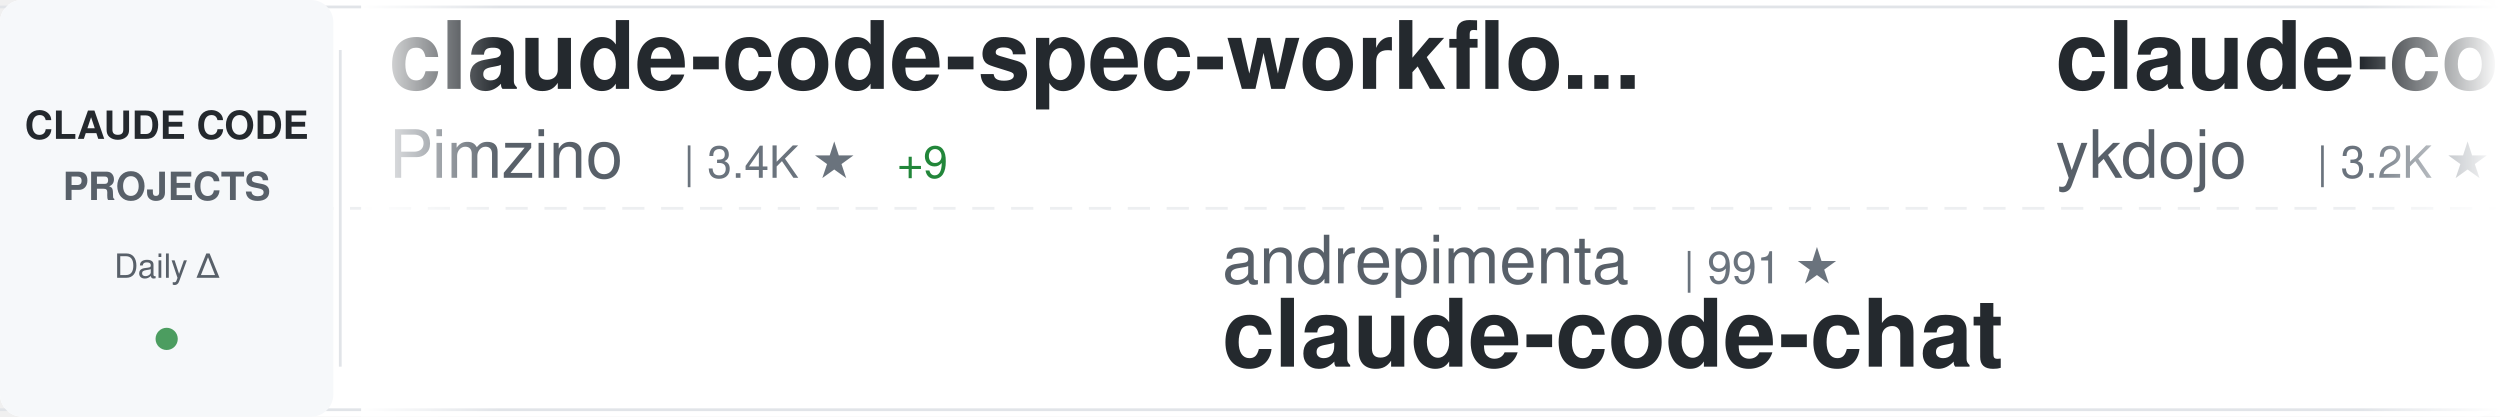
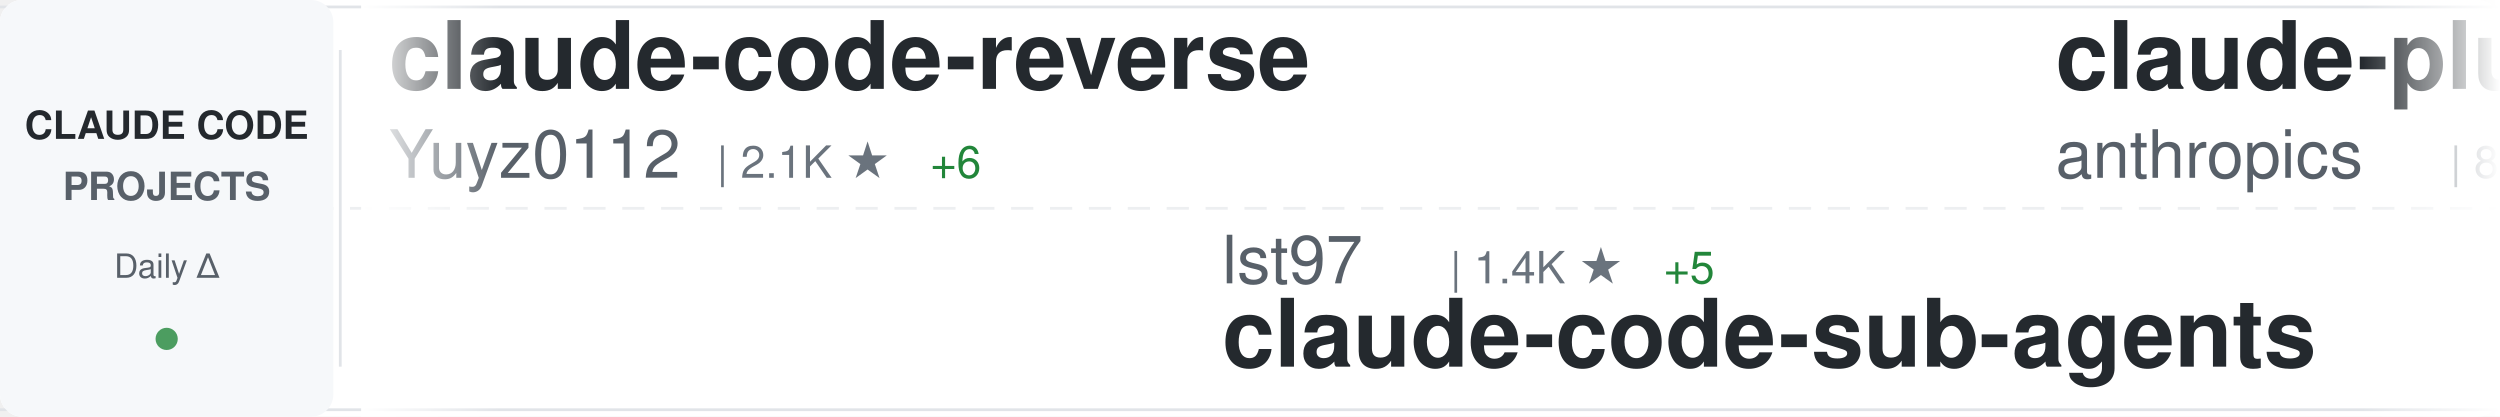
<svg xmlns="http://www.w3.org/2000/svg" width="900" height="150">
  <defs>
    <linearGradient id="awesomeLeftFade" x1="0%" y1="0%" x2="100%" y2="0%">
      <stop offset="0%" style="stop-color:#ffffff;stop-opacity:1" />
      <stop offset="100%" style="stop-color:#ffffff;stop-opacity:0" />
    </linearGradient>
    <linearGradient id="awesomeRightFade" x1="0%" y1="0%" x2="100%" y2="0%">
      <stop offset="0%" style="stop-color:#ffffff;stop-opacity:0" />
      <stop offset="100%" style="stop-color:#ffffff;stop-opacity:1" />
    </linearGradient>
  </defs>
  <rect width="900" height="150" fill="#ffffff" rx="8" />
  <rect x="0" y="2" width="900" height="1" fill="#e1e4e8" />
  <rect x="0" y="147" width="900" height="1" fill="#e1e4e8" />
  <line x1="0" y1="75" x2="900" y2="75" stroke="#e1e4e8" stroke-width="1" stroke-dasharray="8 6" opacity="0.6" />
  <rect x="0" y="0" width="120" height="150" fill="#f6f8fa" rx="8" />
  <text x="60" y="50" font-family="-apple-system, BlinkMacSystemFont, 'Segoe UI', Helvetica, Arial, sans-serif" font-size="14" font-weight="600" fill="#24292e" text-anchor="middle">CLAUDE CODE</text>
  <text x="60" y="72" font-family="-apple-system, BlinkMacSystemFont, 'Segoe UI', Helvetica, Arial, sans-serif" font-size="14" font-weight="600" fill="#586069" text-anchor="middle">PROJECTS</text>
  <text x="60" y="100" font-family="-apple-system, BlinkMacSystemFont, 'Segoe UI', Helvetica, Arial, sans-serif" font-size="12" font-weight="500" fill="#586069" text-anchor="middle">Daily Δ</text>
  <circle cx="60" cy="122" r="4" fill="#22863a" opacity="0.8" />
  <rect x="122" y="18" width="1" height="114" fill="#e1e4e8" />
  <clipPath id="awesomeTickerClip">
    <rect x="130" y="0" width="770" height="150" />
  </clipPath>
  <g clip-path="url(#awesomeTickerClip)">
    <g id="awesomeTickerItems">
      <animateTransform attributeName="transform" attributeType="XML" type="translate" from="0 0" to="-3000 0" dur="54s" repeatCount="indefinite" />
      <g transform="translate(0, 0)">
-         <text x="140" y="32" font-family="-apple-system, BlinkMacSystemFont, 'Segoe UI', Helvetica, Arial, sans-serif" font-size="34" font-weight="600" fill="#24292e">claude-code-spec-workflo...</text>
-         <text x="140" y="64" font-family="-apple-system, BlinkMacSystemFont, 'Segoe UI', Helvetica, Arial, sans-serif" font-size="24" font-weight="400" fill="#586069">Pimzino</text>
-         <text x="246" y="64" font-family="-apple-system, BlinkMacSystemFont, 'Segoe UI', Helvetica, Arial, sans-serif" font-size="16" font-weight="500" fill="#6a737d">| 3.4K ★</text>
-         <text x="323" y="64" font-family="-apple-system, BlinkMacSystemFont, 'Segoe UI', Helvetica, Arial, sans-serif" font-size="16" font-weight="500" fill="#22863a"> +9</text>
+         <text x="140" y="32" font-family="-apple-system, BlinkMacSystemFont, 'Segoe UI', Helvetica, Arial, sans-serif" font-size="34" font-weight="600" fill="#24292e">claude-code-reverse</text>
+         <text x="140" y="64" font-family="-apple-system, BlinkMacSystemFont, 'Segoe UI', Helvetica, Arial, sans-serif" font-size="24" font-weight="400" fill="#586069">Yuyz0112</text>
+         <text x="258" y="64" font-family="-apple-system, BlinkMacSystemFont, 'Segoe UI', Helvetica, Arial, sans-serif" font-size="16" font-weight="500" fill="#6a737d">| 2.1K ★</text>
+         <text x="335" y="64" font-family="-apple-system, BlinkMacSystemFont, 'Segoe UI', Helvetica, Arial, sans-serif" font-size="16" font-weight="500" fill="#22863a"> +6</text>
      </g>
      <g transform="translate(300, 0)">
-         <text x="140" y="102" font-family="-apple-system, BlinkMacSystemFont, 'Segoe UI', Helvetica, Arial, sans-serif" font-size="24" font-weight="400" fill="#586069">andrepimenta</text>
-         <text x="306" y="102" font-family="-apple-system, BlinkMacSystemFont, 'Segoe UI', Helvetica, Arial, sans-serif" font-size="16" font-weight="500" fill="#6a737d">| 991 ★</text>
-         <text x="140" y="132" font-family="-apple-system, BlinkMacSystemFont, 'Segoe UI', Helvetica, Arial, sans-serif" font-size="34" font-weight="600" fill="#24292e">claude-code-chat</text>
+         <text x="140" y="102" font-family="-apple-system, BlinkMacSystemFont, 'Segoe UI', Helvetica, Arial, sans-serif" font-size="24" font-weight="400" fill="#586069">lst97</text>
+         <text x="222" y="102" font-family="-apple-system, BlinkMacSystemFont, 'Segoe UI', Helvetica, Arial, sans-serif" font-size="16" font-weight="500" fill="#6a737d">| 1.4K ★</text>
+         <text x="299" y="102" font-family="-apple-system, BlinkMacSystemFont, 'Segoe UI', Helvetica, Arial, sans-serif" font-size="16" font-weight="500" fill="#22863a"> +5</text>
+         <text x="140" y="132" font-family="-apple-system, BlinkMacSystemFont, 'Segoe UI', Helvetica, Arial, sans-serif" font-size="34" font-weight="600" fill="#24292e">claude-code-sub-agents</text>
      </g>
      <g transform="translate(600, 0)">
-         <text x="140" y="32" font-family="-apple-system, BlinkMacSystemFont, 'Segoe UI', Helvetica, Arial, sans-serif" font-size="34" font-weight="600" fill="#24292e">claude-code-tips</text>
-         <text x="140" y="64" font-family="-apple-system, BlinkMacSystemFont, 'Segoe UI', Helvetica, Arial, sans-serif" font-size="24" font-weight="400" fill="#586069">ykdojo</text>
-         <text x="234" y="64" font-family="-apple-system, BlinkMacSystemFont, 'Segoe UI', Helvetica, Arial, sans-serif" font-size="16" font-weight="500" fill="#6a737d">| 3.2K ★</text>
-         <text x="311" y="64" font-family="-apple-system, BlinkMacSystemFont, 'Segoe UI', Helvetica, Arial, sans-serif" font-size="16" font-weight="500" fill="#22863a"> +28</text>
+         <text x="140" y="32" font-family="-apple-system, BlinkMacSystemFont, 'Segoe UI', Helvetica, Arial, sans-serif" font-size="34" font-weight="600" fill="#24292e">claude-plugins-official</text>
+         <text x="140" y="64" font-family="-apple-system, BlinkMacSystemFont, 'Segoe UI', Helvetica, Arial, sans-serif" font-size="24" font-weight="400" fill="#586069">anthropics</text>
+         <text x="282" y="64" font-family="-apple-system, BlinkMacSystemFont, 'Segoe UI', Helvetica, Arial, sans-serif" font-size="16" font-weight="500" fill="#6a737d">| 8.4K ★</text>
+         <text x="359" y="64" font-family="-apple-system, BlinkMacSystemFont, 'Segoe UI', Helvetica, Arial, sans-serif" font-size="16" font-weight="500" fill="#22863a"> +79</text>
      </g>
      <g transform="translate(900, 0)">
-         <text x="140" y="102" font-family="-apple-system, BlinkMacSystemFont, 'Segoe UI', Helvetica, Arial, sans-serif" font-size="24" font-weight="400" fill="#586069">qwibitai</text>
-         <text x="258" y="102" font-family="-apple-system, BlinkMacSystemFont, 'Segoe UI', Helvetica, Arial, sans-serif" font-size="16" font-weight="500" fill="#6a737d">| 14.7K ★</text>
-         <text x="344" y="102" font-family="-apple-system, BlinkMacSystemFont, 'Segoe UI', Helvetica, Arial, sans-serif" font-size="16" font-weight="500" fill="#22863a"> +659</text>
-         <text x="140" y="132" font-family="-apple-system, BlinkMacSystemFont, 'Segoe UI', Helvetica, Arial, sans-serif" font-size="34" font-weight="600" fill="#24292e">nanoclaw</text>
+         <text x="140" y="102" font-family="-apple-system, BlinkMacSystemFont, 'Segoe UI', Helvetica, Arial, sans-serif" font-size="24" font-weight="400" fill="#586069">disler</text>
+         <text x="234" y="102" font-family="-apple-system, BlinkMacSystemFont, 'Segoe UI', Helvetica, Arial, sans-serif" font-size="16" font-weight="500" fill="#6a737d">| 1.2K ★</text>
+         <text x="311" y="102" font-family="-apple-system, BlinkMacSystemFont, 'Segoe UI', Helvetica, Arial, sans-serif" font-size="16" font-weight="500" fill="#22863a"> +7</text>
+         <text x="140" y="132" font-family="-apple-system, BlinkMacSystemFont, 'Segoe UI', Helvetica, Arial, sans-serif" font-size="34" font-weight="600" fill="#24292e">claude-code-hooks-multi-...</text>
      </g>
      <g transform="translate(1200, 0)">
-         <text x="140" y="32" font-family="-apple-system, BlinkMacSystemFont, 'Segoe UI', Helvetica, Arial, sans-serif" font-size="34" font-weight="600" fill="#24292e">claude_code_bridge</text>
-         <text x="140" y="64" font-family="-apple-system, BlinkMacSystemFont, 'Segoe UI', Helvetica, Arial, sans-serif" font-size="24" font-weight="400" fill="#586069">bfly123</text>
-         <text x="246" y="64" font-family="-apple-system, BlinkMacSystemFont, 'Segoe UI', Helvetica, Arial, sans-serif" font-size="16" font-weight="500" fill="#6a737d">| 1.3K ★</text>
-         <text x="323" y="64" font-family="-apple-system, BlinkMacSystemFont, 'Segoe UI', Helvetica, Arial, sans-serif" font-size="16" font-weight="500" fill="#22863a"> +19</text>
+         <text x="140" y="32" font-family="-apple-system, BlinkMacSystemFont, 'Segoe UI', Helvetica, Arial, sans-serif" font-size="34" font-weight="600" fill="#24292e">CLIProxyAPI</text>
+         <text x="140" y="64" font-family="-apple-system, BlinkMacSystemFont, 'Segoe UI', Helvetica, Arial, sans-serif" font-size="24" font-weight="400" fill="#586069">router-for-me</text>
+         <text x="318" y="64" font-family="-apple-system, BlinkMacSystemFont, 'Segoe UI', Helvetica, Arial, sans-serif" font-size="16" font-weight="500" fill="#6a737d">| 11.7K ★</text>
+         <text x="404" y="64" font-family="-apple-system, BlinkMacSystemFont, 'Segoe UI', Helvetica, Arial, sans-serif" font-size="16" font-weight="500" fill="#22863a"> +148</text>
      </g>
      <g transform="translate(1500, 0)">
+         <text x="140" y="102" font-family="-apple-system, BlinkMacSystemFont, 'Segoe UI', Helvetica, Arial, sans-serif" font-size="24" font-weight="400" fill="#586069">ghuntley</text>
+         <text x="258" y="102" font-family="-apple-system, BlinkMacSystemFont, 'Segoe UI', Helvetica, Arial, sans-serif" font-size="16" font-weight="500" fill="#6a737d">| 842 ★</text>
+         <text x="326" y="102" font-family="-apple-system, BlinkMacSystemFont, 'Segoe UI', Helvetica, Arial, sans-serif" font-size="16" font-weight="500" fill="#22863a"> +1</text>
+         <text x="140" y="132" font-family="-apple-system, BlinkMacSystemFont, 'Segoe UI', Helvetica, Arial, sans-serif" font-size="34" font-weight="600" fill="#24292e">claude-code-source-code-...</text>
+       </g>
+       <g transform="translate(1800, 0)">
+         <text x="140" y="32" font-family="-apple-system, BlinkMacSystemFont, 'Segoe UI', Helvetica, Arial, sans-serif" font-size="34" font-weight="600" fill="#24292e">claude-code</text>
+         <text x="140" y="64" font-family="-apple-system, BlinkMacSystemFont, 'Segoe UI', Helvetica, Arial, sans-serif" font-size="24" font-weight="400" fill="#586069">MadAppGang</text>
+         <text x="282" y="64" font-family="-apple-system, BlinkMacSystemFont, 'Segoe UI', Helvetica, Arial, sans-serif" font-size="16" font-weight="500" fill="#6a737d">| 238 ★</text>
+         <text x="350" y="64" font-family="-apple-system, BlinkMacSystemFont, 'Segoe UI', Helvetica, Arial, sans-serif" font-size="16" font-weight="500" fill="#22863a"> +2</text>
+       </g>
+       <g transform="translate(2100, 0)">
+         <text x="140" y="102" font-family="-apple-system, BlinkMacSystemFont, 'Segoe UI', Helvetica, Arial, sans-serif" font-size="24" font-weight="400" fill="#586069">edmund-io</text>
+         <text x="270" y="102" font-family="-apple-system, BlinkMacSystemFont, 'Segoe UI', Helvetica, Arial, sans-serif" font-size="16" font-weight="500" fill="#6a737d">| 1.2K ★</text>
+         <text x="347" y="102" font-family="-apple-system, BlinkMacSystemFont, 'Segoe UI', Helvetica, Arial, sans-serif" font-size="16" font-weight="500" fill="#22863a"> +6</text>
+         <text x="140" y="132" font-family="-apple-system, BlinkMacSystemFont, 'Segoe UI', Helvetica, Arial, sans-serif" font-size="34" font-weight="600" fill="#24292e">edmunds-claude-code</text>
+       </g>
+       <g transform="translate(2400, 0)">
+         <text x="140" y="32" font-family="-apple-system, BlinkMacSystemFont, 'Segoe UI', Helvetica, Arial, sans-serif" font-size="34" font-weight="600" fill="#24292e">claude-coder</text>
+         <text x="140" y="64" font-family="-apple-system, BlinkMacSystemFont, 'Segoe UI', Helvetica, Arial, sans-serif" font-size="24" font-weight="400" fill="#586069">kodu-ai</text>
+         <text x="246" y="64" font-family="-apple-system, BlinkMacSystemFont, 'Segoe UI', Helvetica, Arial, sans-serif" font-size="16" font-weight="500" fill="#6a737d">| 5.3K ★</text>
+       </g>
+       <g transform="translate(2700, 0)">
        <text x="140" y="102" font-family="-apple-system, BlinkMacSystemFont, 'Segoe UI', Helvetica, Arial, sans-serif" font-size="24" font-weight="400" fill="#586069">anthropics</text>
        <text x="282" y="102" font-family="-apple-system, BlinkMacSystemFont, 'Segoe UI', Helvetica, Arial, sans-serif" font-size="16" font-weight="500" fill="#6a737d">| 588 ★</text>
-         <text x="350" y="102" font-family="-apple-system, BlinkMacSystemFont, 'Segoe UI', Helvetica, Arial, sans-serif" font-size="16" font-weight="500" fill="#22863a"> +2</text>
+         <text x="350" y="102" font-family="-apple-system, BlinkMacSystemFont, 'Segoe UI', Helvetica, Arial, sans-serif" font-size="16" font-weight="500" fill="#22863a"> +1</text>
        <text x="140" y="132" font-family="-apple-system, BlinkMacSystemFont, 'Segoe UI', Helvetica, Arial, sans-serif" font-size="34" font-weight="600" fill="#24292e">claude-code-base-action</text>
      </g>
-       <g transform="translate(1800, 0)">
-         <text x="140" y="32" font-family="-apple-system, BlinkMacSystemFont, 'Segoe UI', Helvetica, Arial, sans-serif" font-size="34" font-weight="600" fill="#24292e">claude-code-guide</text>
-         <text x="140" y="64" font-family="-apple-system, BlinkMacSystemFont, 'Segoe UI', Helvetica, Arial, sans-serif" font-size="24" font-weight="400" fill="#586069">zebbern</text>
-         <text x="246" y="64" font-family="-apple-system, BlinkMacSystemFont, 'Segoe UI', Helvetica, Arial, sans-serif" font-size="16" font-weight="500" fill="#6a737d">| 3.5K ★</text>
-         <text x="323" y="64" font-family="-apple-system, BlinkMacSystemFont, 'Segoe UI', Helvetica, Arial, sans-serif" font-size="16" font-weight="500" fill="#22863a"> +9</text>
-       </g>
-       <g transform="translate(2100, 0)">
-         <text x="140" y="102" font-family="-apple-system, BlinkMacSystemFont, 'Segoe UI', Helvetica, Arial, sans-serif" font-size="24" font-weight="400" fill="#586069">danielmiessler</text>
-         <text x="330" y="102" font-family="-apple-system, BlinkMacSystemFont, 'Segoe UI', Helvetica, Arial, sans-serif" font-size="16" font-weight="500" fill="#6a737d">| 9.2K ★</text>
-         <text x="407" y="102" font-family="-apple-system, BlinkMacSystemFont, 'Segoe UI', Helvetica, Arial, sans-serif" font-size="16" font-weight="500" fill="#22863a"> +42</text>
-         <text x="140" y="132" font-family="-apple-system, BlinkMacSystemFont, 'Segoe UI', Helvetica, Arial, sans-serif" font-size="34" font-weight="600" fill="#24292e">Personal_AI_Infrastructu...</text>
-       </g>
-       <g transform="translate(2400, 0)">
-         <text x="140" y="32" font-family="-apple-system, BlinkMacSystemFont, 'Segoe UI', Helvetica, Arial, sans-serif" font-size="34" font-weight="600" fill="#24292e">claude-code-skills</text>
-         <text x="140" y="64" font-family="-apple-system, BlinkMacSystemFont, 'Segoe UI', Helvetica, Arial, sans-serif" font-size="24" font-weight="400" fill="#586069">daymade</text>
-         <text x="246" y="64" font-family="-apple-system, BlinkMacSystemFont, 'Segoe UI', Helvetica, Arial, sans-serif" font-size="16" font-weight="500" fill="#6a737d">| 604 ★</text>
-         <text x="314" y="64" font-family="-apple-system, BlinkMacSystemFont, 'Segoe UI', Helvetica, Arial, sans-serif" font-size="16" font-weight="500" fill="#22863a"> +3</text>
-       </g>
-       <g transform="translate(2700, 0)">
-         <text x="140" y="102" font-family="-apple-system, BlinkMacSystemFont, 'Segoe UI', Helvetica, Arial, sans-serif" font-size="24" font-weight="400" fill="#586069">ChrisWiles</text>
-         <text x="282" y="102" font-family="-apple-system, BlinkMacSystemFont, 'Segoe UI', Helvetica, Arial, sans-serif" font-size="16" font-weight="500" fill="#6a737d">| 5.4K ★</text>
-         <text x="359" y="102" font-family="-apple-system, BlinkMacSystemFont, 'Segoe UI', Helvetica, Arial, sans-serif" font-size="16" font-weight="500" fill="#22863a"> +3</text>
-         <text x="140" y="132" font-family="-apple-system, BlinkMacSystemFont, 'Segoe UI', Helvetica, Arial, sans-serif" font-size="34" font-weight="600" fill="#24292e">claude-code-showcase</text>
-       </g>
      <g transform="translate(3000, 0)">
-         <text x="140" y="32" font-family="-apple-system, BlinkMacSystemFont, 'Segoe UI', Helvetica, Arial, sans-serif" font-size="34" font-weight="600" fill="#24292e">claude-code-spec-workflo...</text>
-         <text x="140" y="64" font-family="-apple-system, BlinkMacSystemFont, 'Segoe UI', Helvetica, Arial, sans-serif" font-size="24" font-weight="400" fill="#586069">Pimzino</text>
-         <text x="246" y="64" font-family="-apple-system, BlinkMacSystemFont, 'Segoe UI', Helvetica, Arial, sans-serif" font-size="16" font-weight="500" fill="#6a737d">| 3.4K ★</text>
-         <text x="323" y="64" font-family="-apple-system, BlinkMacSystemFont, 'Segoe UI', Helvetica, Arial, sans-serif" font-size="16" font-weight="500" fill="#22863a"> +9</text>
+         <text x="140" y="32" font-family="-apple-system, BlinkMacSystemFont, 'Segoe UI', Helvetica, Arial, sans-serif" font-size="34" font-weight="600" fill="#24292e">claude-code-reverse</text>
+         <text x="140" y="64" font-family="-apple-system, BlinkMacSystemFont, 'Segoe UI', Helvetica, Arial, sans-serif" font-size="24" font-weight="400" fill="#586069">Yuyz0112</text>
+         <text x="258" y="64" font-family="-apple-system, BlinkMacSystemFont, 'Segoe UI', Helvetica, Arial, sans-serif" font-size="16" font-weight="500" fill="#6a737d">| 2.1K ★</text>
+         <text x="335" y="64" font-family="-apple-system, BlinkMacSystemFont, 'Segoe UI', Helvetica, Arial, sans-serif" font-size="16" font-weight="500" fill="#22863a"> +6</text>
      </g>
      <g transform="translate(3300, 0)">
-         <text x="140" y="102" font-family="-apple-system, BlinkMacSystemFont, 'Segoe UI', Helvetica, Arial, sans-serif" font-size="24" font-weight="400" fill="#586069">andrepimenta</text>
-         <text x="306" y="102" font-family="-apple-system, BlinkMacSystemFont, 'Segoe UI', Helvetica, Arial, sans-serif" font-size="16" font-weight="500" fill="#6a737d">| 991 ★</text>
-         <text x="140" y="132" font-family="-apple-system, BlinkMacSystemFont, 'Segoe UI', Helvetica, Arial, sans-serif" font-size="34" font-weight="600" fill="#24292e">claude-code-chat</text>
+         <text x="140" y="102" font-family="-apple-system, BlinkMacSystemFont, 'Segoe UI', Helvetica, Arial, sans-serif" font-size="24" font-weight="400" fill="#586069">lst97</text>
+         <text x="222" y="102" font-family="-apple-system, BlinkMacSystemFont, 'Segoe UI', Helvetica, Arial, sans-serif" font-size="16" font-weight="500" fill="#6a737d">| 1.4K ★</text>
+         <text x="299" y="102" font-family="-apple-system, BlinkMacSystemFont, 'Segoe UI', Helvetica, Arial, sans-serif" font-size="16" font-weight="500" fill="#22863a"> +5</text>
+         <text x="140" y="132" font-family="-apple-system, BlinkMacSystemFont, 'Segoe UI', Helvetica, Arial, sans-serif" font-size="34" font-weight="600" fill="#24292e">claude-code-sub-agents</text>
      </g>
      <g transform="translate(3600, 0)">
-         <text x="140" y="32" font-family="-apple-system, BlinkMacSystemFont, 'Segoe UI', Helvetica, Arial, sans-serif" font-size="34" font-weight="600" fill="#24292e">claude-code-tips</text>
-         <text x="140" y="64" font-family="-apple-system, BlinkMacSystemFont, 'Segoe UI', Helvetica, Arial, sans-serif" font-size="24" font-weight="400" fill="#586069">ykdojo</text>
-         <text x="234" y="64" font-family="-apple-system, BlinkMacSystemFont, 'Segoe UI', Helvetica, Arial, sans-serif" font-size="16" font-weight="500" fill="#6a737d">| 3.2K ★</text>
-         <text x="311" y="64" font-family="-apple-system, BlinkMacSystemFont, 'Segoe UI', Helvetica, Arial, sans-serif" font-size="16" font-weight="500" fill="#22863a"> +28</text>
+         <text x="140" y="32" font-family="-apple-system, BlinkMacSystemFont, 'Segoe UI', Helvetica, Arial, sans-serif" font-size="34" font-weight="600" fill="#24292e">claude-plugins-official</text>
+         <text x="140" y="64" font-family="-apple-system, BlinkMacSystemFont, 'Segoe UI', Helvetica, Arial, sans-serif" font-size="24" font-weight="400" fill="#586069">anthropics</text>
+         <text x="282" y="64" font-family="-apple-system, BlinkMacSystemFont, 'Segoe UI', Helvetica, Arial, sans-serif" font-size="16" font-weight="500" fill="#6a737d">| 8.4K ★</text>
+         <text x="359" y="64" font-family="-apple-system, BlinkMacSystemFont, 'Segoe UI', Helvetica, Arial, sans-serif" font-size="16" font-weight="500" fill="#22863a"> +79</text>
      </g>
      <g transform="translate(3900, 0)">
-         <text x="140" y="102" font-family="-apple-system, BlinkMacSystemFont, 'Segoe UI', Helvetica, Arial, sans-serif" font-size="24" font-weight="400" fill="#586069">qwibitai</text>
-         <text x="258" y="102" font-family="-apple-system, BlinkMacSystemFont, 'Segoe UI', Helvetica, Arial, sans-serif" font-size="16" font-weight="500" fill="#6a737d">| 14.7K ★</text>
-         <text x="344" y="102" font-family="-apple-system, BlinkMacSystemFont, 'Segoe UI', Helvetica, Arial, sans-serif" font-size="16" font-weight="500" fill="#22863a"> +659</text>
-         <text x="140" y="132" font-family="-apple-system, BlinkMacSystemFont, 'Segoe UI', Helvetica, Arial, sans-serif" font-size="34" font-weight="600" fill="#24292e">nanoclaw</text>
+         <text x="140" y="102" font-family="-apple-system, BlinkMacSystemFont, 'Segoe UI', Helvetica, Arial, sans-serif" font-size="24" font-weight="400" fill="#586069">disler</text>
+         <text x="234" y="102" font-family="-apple-system, BlinkMacSystemFont, 'Segoe UI', Helvetica, Arial, sans-serif" font-size="16" font-weight="500" fill="#6a737d">| 1.2K ★</text>
+         <text x="311" y="102" font-family="-apple-system, BlinkMacSystemFont, 'Segoe UI', Helvetica, Arial, sans-serif" font-size="16" font-weight="500" fill="#22863a"> +7</text>
+         <text x="140" y="132" font-family="-apple-system, BlinkMacSystemFont, 'Segoe UI', Helvetica, Arial, sans-serif" font-size="34" font-weight="600" fill="#24292e">claude-code-hooks-multi-...</text>
      </g>
    </g>
  </g>
  <rect x="130" y="0" width="50" height="150" fill="url(#awesomeLeftFade)" />
  <rect x="850" y="0" width="50" height="150" fill="url(#awesomeRightFade)" />
</svg>
